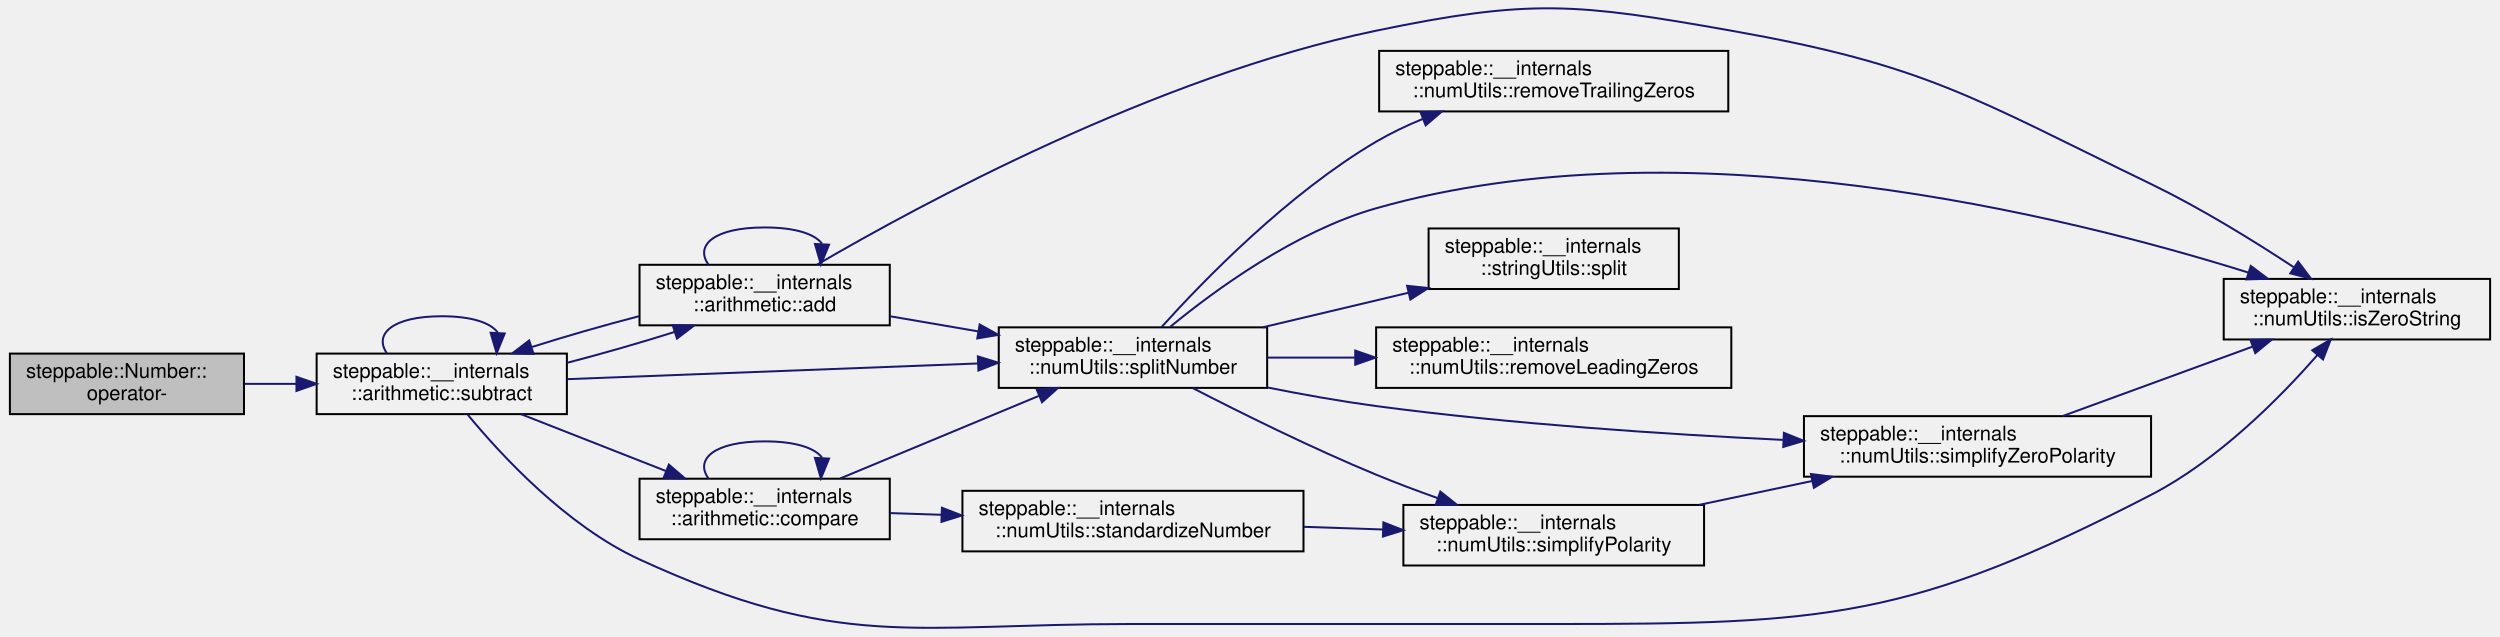
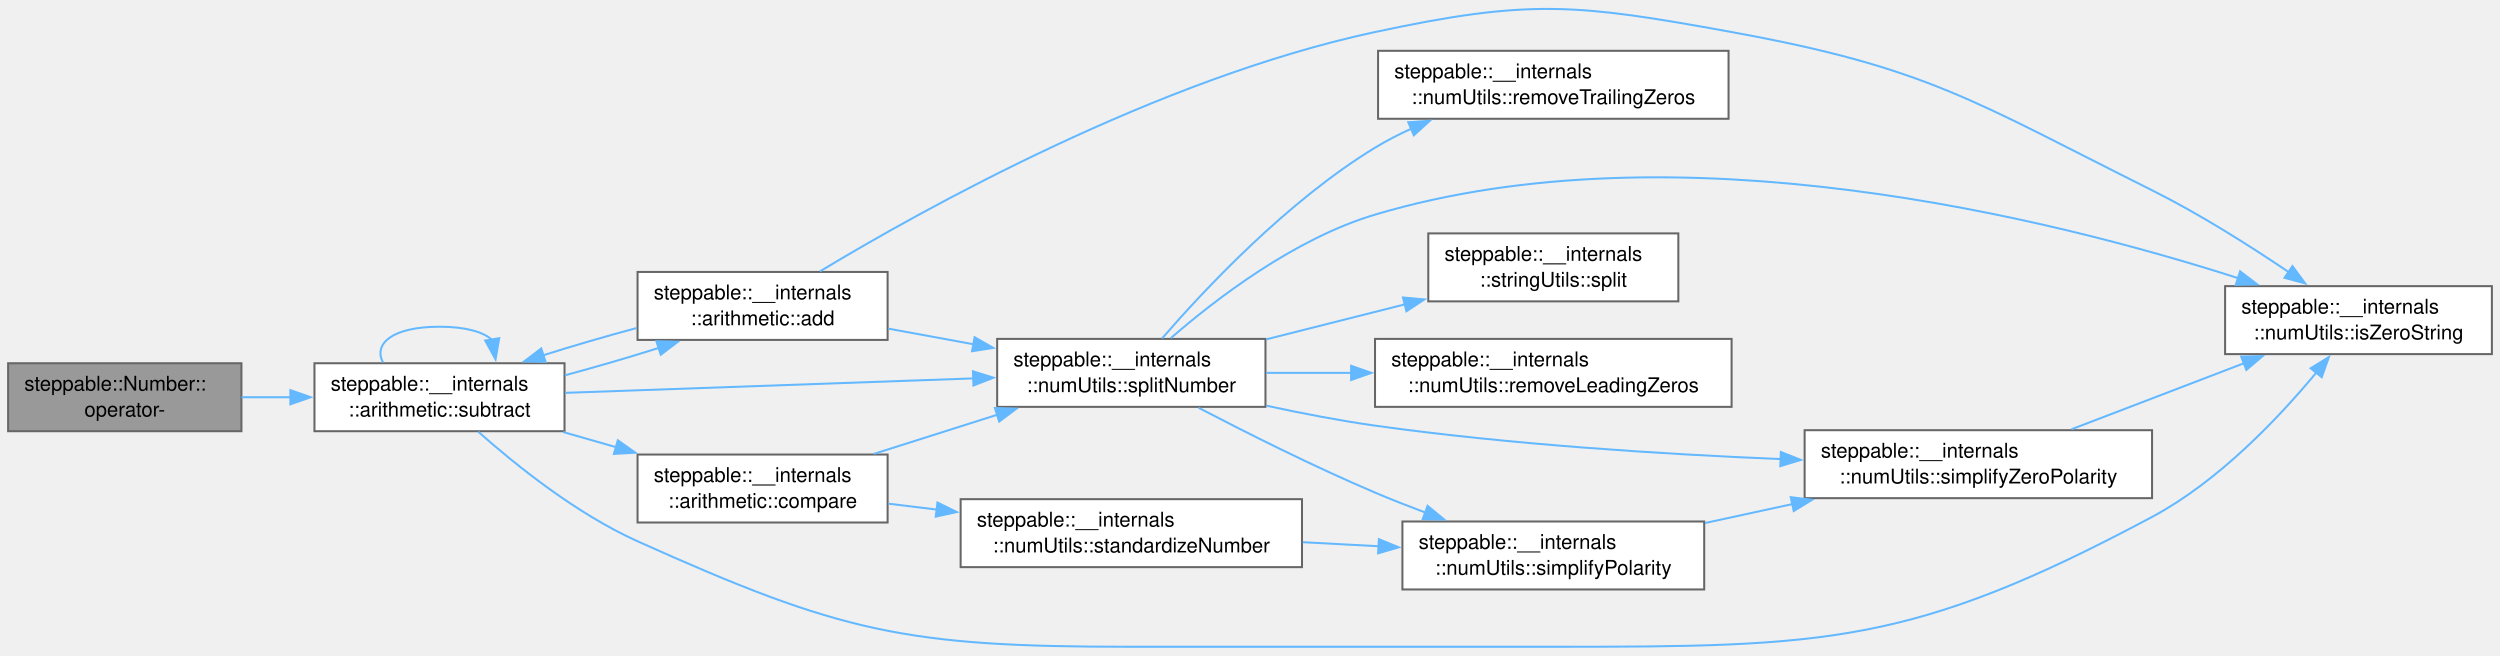
- <svg xmlns="http://www.w3.org/2000/svg" xmlns:xlink="http://www.w3.org/1999/xlink" width="1237pt" height="315pt" viewBox="0.00 0.00 1237.00 315.46">
-   <g id="graph0" class="graph" transform="scale(1 1) rotate(0) translate(4 311.46)">
-     <g id="node1" class="node">
-       <g id="a_node1">
+ <svg xmlns="http://www.w3.org/2000/svg" xmlns:xlink="http://www.w3.org/1999/xlink" width="1232pt" height="323pt" viewBox="0.00 0.00 1232.25 322.52">
+   <g id="graph0" class="graph" transform="scale(1 1) rotate(0) translate(4 318.52)">
+     <g id="Node000001" class="node">
+       <g id="a_Node000001">
        <a xlink:title="Subtracts two numbers.">
-           <polygon fill="#bfbfbf" stroke="black" points="0,-106.25 0,-136.25 116,-136.25 116,-106.25 0,-106.25" />
-           <text text-anchor="start" x="8" y="-124.25" font-family="Helvetica,sans-Serif" font-size="10.00">steppable::Number::</text>
-           <text text-anchor="middle" x="58" y="-113.25" font-family="Helvetica,sans-Serif" font-size="10.00">operator-</text>
-         </a>
-       </g>
-     </g>
-     <g id="node2" class="node">
-       <g id="a_node2">
+           <polygon fill="#999999" stroke="#666666" points="115,-139.75 0,-139.75 0,-106.25 115,-106.25 115,-139.75" />
+           <text text-anchor="start" x="8" y="-126.25" font-family="Helvetica,sans-Serif" font-size="10.00">steppable::Number::</text>
+           <text text-anchor="middle" x="57.5" y="-113.5" font-family="Helvetica,sans-Serif" font-size="10.00">operator-</text>
+         </a>
+       </g>
+     </g>
+     <g id="Node000002" class="node">
+       <g id="a_Node000002">
        <a xlink:href="namespacesteppable_1_1____internals_1_1arithmetic.html#ae61ae2915786a49aebb7025105cf058e" target="_top" xlink:title="Subtracts one string representation of a number from another string representation of a number.">
-           <polygon fill="none" stroke="black" points="152,-106.25 152,-136.25 276,-136.25 276,-106.25 152,-106.25" />
-           <text text-anchor="start" x="160" y="-124.25" font-family="Helvetica,sans-Serif" font-size="10.00">steppable::__internals</text>
-           <text text-anchor="middle" x="214" y="-113.25" font-family="Helvetica,sans-Serif" font-size="10.00">::arithmetic::subtract</text>
-         </a>
-       </g>
-     </g>
-     <g id="edge1" class="edge">
-       <path fill="none" stroke="midnightblue" d="M116.34,-121.25C124.7,-121.25 133.39,-121.25 141.98,-121.25" />
-       <polygon fill="midnightblue" stroke="midnightblue" points="142,-124.75 152,-121.25 142,-117.75 142,-124.75" />
-     </g>
-     <g id="edge22" class="edge">
-       <path fill="none" stroke="midnightblue" d="M186.81,-136.41C180.26,-145.8 189.32,-154.75 214,-154.75 229.04,-154.75 238.28,-151.43 241.72,-146.7" />
-       <polygon fill="midnightblue" stroke="midnightblue" points="245.2,-146.21 241.19,-136.41 238.21,-146.57 245.2,-146.21" />
-     </g>
-     <g id="node3" class="node">
-       <g id="a_node3">
+           <polygon fill="white" stroke="#666666" points="274.25,-139.75 151,-139.75 151,-106.25 274.25,-106.25 274.25,-139.75" />
+           <text text-anchor="start" x="159" y="-126.25" font-family="Helvetica,sans-Serif" font-size="10.00">steppable::__internals</text>
+           <text text-anchor="middle" x="212.62" y="-113.5" font-family="Helvetica,sans-Serif" font-size="10.00">::arithmetic::subtract</text>
+         </a>
+       </g>
+     </g>
+     <g id="edge1_Node000001_Node000002" class="edge">
+       <g id="a_edge1_Node000001_Node000002">
+         <a xlink:title=" ">
+           <path fill="none" stroke="#63b8ff" d="M115.08,-123C122.96,-123 131.14,-123 139.25,-123" />
+           <polygon fill="#63b8ff" stroke="#63b8ff" points="139.13,-126.5 149.13,-123 139.13,-119.5 139.13,-126.5" />
+         </a>
+       </g>
+     </g>
+     <g id="edge20_Node000002_Node000002" class="edge">
+       <g id="a_edge20_Node000002_Node000002">
+         <a xlink:title=" ">
+           <path fill="none" stroke="#63b8ff" d="M184.74,-140.16C180,-149.37 189.3,-157.75 212.62,-157.75 225.75,-157.75 234.43,-155.1 238.67,-151.14" />
+           <polygon fill="#63b8ff" stroke="#63b8ff" points="242.06,-152.1 240.26,-141.66 235.16,-150.94 242.06,-152.1" />
+         </a>
+       </g>
+     </g>
+     <g id="Node000003" class="node">
+       <g id="a_Node000003">
        <a xlink:href="namespacesteppable_1_1____internals_1_1arithmetic.html#a1deb38d5027df01a66b6c3efd57aedca" target="_top" xlink:title="Adds two string representations of numbers, and performs with the column method.">
-           <polygon fill="none" stroke="black" points="312,-150.25 312,-180.25 436,-180.25 436,-150.25 312,-150.25" />
-           <text text-anchor="start" x="320" y="-168.25" font-family="Helvetica,sans-Serif" font-size="10.00">steppable::__internals</text>
-           <text text-anchor="middle" x="374" y="-157.25" font-family="Helvetica,sans-Serif" font-size="10.00">::arithmetic::add</text>
-         </a>
-       </g>
-     </g>
-     <g id="edge2" class="edge">
-       <path fill="none" stroke="midnightblue" d="M276.09,-131.67C293.78,-136.28 312.73,-141.71 329.15,-146.92" />
-       <polygon fill="midnightblue" stroke="midnightblue" points="328.41,-150.36 339,-150.12 330.57,-143.7 328.41,-150.36" />
-     </g>
-     <g id="node4" class="node">
-       <g id="a_node4">
+           <polygon fill="white" stroke="#666666" points="433.5,-184.75 310.25,-184.75 310.25,-151.25 433.5,-151.25 433.5,-184.75" />
+           <text text-anchor="start" x="318.25" y="-171.25" font-family="Helvetica,sans-Serif" font-size="10.00">steppable::__internals</text>
+           <text text-anchor="middle" x="371.88" y="-158.5" font-family="Helvetica,sans-Serif" font-size="10.00">::arithmetic::add</text>
+         </a>
+       </g>
+     </g>
+     <g id="edge2_Node000002_Node000003" class="edge">
+       <g id="a_edge2_Node000002_Node000003">
+         <a xlink:title=" ">
+           <path fill="none" stroke="#63b8ff" d="M274.42,-133.8C289.71,-137.91 305.95,-142.64 320.66,-147.29" />
+           <polygon fill="#63b8ff" stroke="#63b8ff" points="319.53,-150.6 330.12,-150.35 321.69,-143.94 319.53,-150.6" />
+         </a>
+       </g>
+     </g>
+     <g id="Node000004" class="node">
+       <g id="a_Node000004">
        <a xlink:href="namespacesteppable_1_1____internals_1_1numUtils.html#afce13d9dd949a08a7e75b27246a276b2" target="_top" xlink:title="Checks if a given string is a zero string.">
-           <polygon fill="none" stroke="black" points="1097,-143.25 1097,-173.25 1229,-173.25 1229,-143.25 1097,-143.25" />
-           <text text-anchor="start" x="1105" y="-161.25" font-family="Helvetica,sans-Serif" font-size="10.00">steppable::__internals</text>
-           <text text-anchor="middle" x="1163" y="-150.25" font-family="Helvetica,sans-Serif" font-size="10.00">::numUtils::isZeroString</text>
-         </a>
-       </g>
-     </g>
-     <g id="edge20" class="edge">
-       <path fill="none" stroke="midnightblue" d="M226.9,-105.94C243.54,-85.76 275.83,-50.88 312,-34.25 411.18,11.34 446.35,-2.25 555.5,-2.25 555.5,-2.25 555.5,-2.25 766,-2.25 900.16,-2.25 941.77,-4.74 1061,-66.25 1094.27,-83.41 1124.91,-114.38 1143.51,-135.61" />
-       <polygon fill="midnightblue" stroke="midnightblue" points="1140.87,-137.9 1150.03,-143.22 1146.19,-133.35 1140.87,-137.9" />
-     </g>
-     <g id="node5" class="node">
-       <g id="a_node5">
+           <polygon fill="white" stroke="#666666" points="1224.25,-177.75 1092.75,-177.75 1092.75,-144.25 1224.25,-144.25 1224.25,-177.75" />
+           <text text-anchor="start" x="1100.75" y="-164.25" font-family="Helvetica,sans-Serif" font-size="10.00">steppable::__internals</text>
+           <text text-anchor="middle" x="1158.5" y="-151.5" font-family="Helvetica,sans-Serif" font-size="10.00">::numUtils::isZeroString</text>
+         </a>
+       </g>
+     </g>
+     <g id="edge18_Node000002_Node000004" class="edge">
+       <g id="a_edge18_Node000002_Node000004">
+         <a xlink:title=" ">
+           <path fill="none" stroke="#63b8ff" d="M231.73,-105.99C250.1,-89.67 280.06,-65.57 310.25,-52 410.73,-6.82 442.45,0 552.62,0 552.62,0 552.62,0 762.62,0 896.41,0 938.73,-1 1056.75,-64 1089.55,-81.51 1119.16,-112.78 1137.66,-135.08" />
+           <polygon fill="#63b8ff" stroke="#63b8ff" points="1134.92,-137.27 1143.93,-142.84 1140.37,-132.87 1134.92,-137.27" />
+         </a>
+       </g>
+     </g>
+     <g id="Node000005" class="node">
+       <g id="a_Node000005">
        <a xlink:href="namespacesteppable_1_1____internals_1_1numUtils.html#a6ec6b1fba5358e4335ddce9d58ad60ff" target="_top" xlink:title=" ">
-           <polygon fill="none" stroke="black" points="490,-119.25 490,-149.25 623,-149.25 623,-119.25 490,-119.25" />
-           <text text-anchor="start" x="498" y="-137.25" font-family="Helvetica,sans-Serif" font-size="10.00">steppable::__internals</text>
-           <text text-anchor="middle" x="556.5" y="-126.25" font-family="Helvetica,sans-Serif" font-size="10.00">::numUtils::splitNumber</text>
-         </a>
-       </g>
-     </g>
-     <g id="edge21" class="edge">
-       <path fill="none" stroke="midnightblue" d="M276.27,-123.59C333.31,-125.76 418.51,-129.02 479.79,-131.36" />
-       <polygon fill="midnightblue" stroke="midnightblue" points="479.66,-134.85 489.79,-131.74 479.93,-127.86 479.66,-134.85" />
-     </g>
-     <g id="node11" class="node">
-       <g id="a_node11">
+           <polygon fill="white" stroke="#666666" points="619.75,-151.75 487.5,-151.75 487.5,-118.25 619.75,-118.25 619.75,-151.75" />
+           <text text-anchor="start" x="495.5" y="-138.25" font-family="Helvetica,sans-Serif" font-size="10.00">steppable::__internals</text>
+           <text text-anchor="middle" x="553.62" y="-125.5" font-family="Helvetica,sans-Serif" font-size="10.00">::numUtils::splitNumber</text>
+         </a>
+       </g>
+     </g>
+     <g id="edge19_Node000002_Node000005" class="edge">
+       <g id="a_edge19_Node000002_Node000005">
+         <a xlink:title=" ">
+           <path fill="none" stroke="#63b8ff" d="M274.62,-125.16C330.94,-127.15 414.84,-130.12 475.73,-132.28" />
+           <polygon fill="#63b8ff" stroke="#63b8ff" points="475.57,-135.77 485.69,-132.63 475.82,-128.78 475.57,-135.77" />
+         </a>
+       </g>
+     </g>
+     <g id="Node000011" class="node">
+       <g id="a_Node000011">
        <a xlink:href="namespacesteppable_1_1____internals_1_1arithmetic.html#a5e20e50f3da461a8f9d50b14afd68ea8" target="_top" xlink:title="Compares two string representations of numbers.">
-           <polygon fill="none" stroke="black" points="312,-44.25 312,-74.25 436,-74.25 436,-44.25 312,-44.25" />
-           <text text-anchor="start" x="320" y="-62.25" font-family="Helvetica,sans-Serif" font-size="10.00">steppable::__internals</text>
-           <text text-anchor="middle" x="374" y="-51.25" font-family="Helvetica,sans-Serif" font-size="10.00">::arithmetic::compare</text>
-         </a>
-       </g>
-     </g>
-     <g id="edge15" class="edge">
-       <path fill="none" stroke="midnightblue" d="M253.25,-106.24C274.82,-97.77 301.99,-87.11 324.98,-78.09" />
-       <polygon fill="midnightblue" stroke="midnightblue" points="326.53,-81.24 334.56,-74.33 323.97,-74.73 326.53,-81.24" />
-     </g>
-     <g id="edge14" class="edge">
-       <path fill="none" stroke="midnightblue" d="M311.75,-154.79C294.06,-150.17 275.13,-144.74 258.74,-139.54" />
-       <polygon fill="midnightblue" stroke="midnightblue" points="259.49,-136.1 248.89,-136.34 257.32,-142.76 259.49,-136.1" />
-     </g>
-     <g id="edge3" class="edge">
-       <path fill="none" stroke="midnightblue" d="M346.12,-180.41C339.39,-189.8 348.69,-198.75 374,-198.75 389.42,-198.75 398.9,-195.43 402.43,-190.7" />
-       <polygon fill="midnightblue" stroke="midnightblue" points="405.91,-190.21 401.88,-180.41 398.92,-190.58 405.91,-190.21" />
-     </g>
-     <g id="edge4" class="edge">
-       <path fill="none" stroke="midnightblue" d="M400.07,-180.38C450.38,-209.77 568.16,-273.66 677,-296.25 753.59,-312.14 775.97,-309.88 853,-296.25 949.92,-279.1 972.39,-263.1 1061,-220.25 1085.74,-208.28 1112.15,-191.93 1131.76,-179.02" />
-       <polygon fill="midnightblue" stroke="midnightblue" points="1133.88,-181.82 1140.26,-173.36 1130,-175.99 1133.88,-181.82" />
-     </g>
-     <g id="edge5" class="edge">
-       <path fill="none" stroke="midnightblue" d="M436.11,-154.75C450.15,-152.34 465.25,-149.75 479.83,-147.24" />
-       <polygon fill="midnightblue" stroke="midnightblue" points="480.55,-150.67 489.82,-145.53 479.37,-143.77 480.55,-150.67" />
-     </g>
-     <g id="edge6" class="edge">
-       <path fill="none" stroke="midnightblue" d="M575,-149.53C597.03,-167.65 636.87,-196.83 677,-208.25 829.63,-251.68 1018.81,-204.69 1109.16,-176.41" />
-       <polygon fill="midnightblue" stroke="midnightblue" points="1110.42,-179.68 1118.89,-173.32 1108.3,-173.01 1110.42,-179.68" />
-     </g>
-     <g id="node6" class="node">
-       <g id="a_node6">
+           <polygon fill="white" stroke="#666666" points="433.5,-94.75 310.25,-94.75 310.25,-61.25 433.5,-61.25 433.5,-94.75" />
+           <text text-anchor="start" x="318.25" y="-81.25" font-family="Helvetica,sans-Serif" font-size="10.00">steppable::__internals</text>
+           <text text-anchor="middle" x="371.88" y="-68.5" font-family="Helvetica,sans-Serif" font-size="10.00">::arithmetic::compare</text>
+         </a>
+       </g>
+     </g>
+     <g id="edge14_Node000002_Node000011" class="edge">
+       <g id="a_edge14_Node000002_Node000011">
+         <a xlink:title=" ">
+           <path fill="none" stroke="#63b8ff" d="M273.52,-105.86C282.07,-103.41 290.92,-100.88 299.66,-98.38" />
+           <polygon fill="#63b8ff" stroke="#63b8ff" points="300.52,-101.78 309.17,-95.66 298.59,-95.05 300.52,-101.78" />
+         </a>
+       </g>
+     </g>
+     <g id="edge13_Node000003_Node000002" class="edge">
+       <g id="a_edge13_Node000003_Node000002">
+         <a xlink:title=" ">
+           <path fill="none" stroke="#63b8ff" d="M309.79,-157.12C294.55,-153.02 278.39,-148.31 263.76,-143.69" />
+           <polygon fill="#63b8ff" stroke="#63b8ff" points="264.93,-140.39 254.34,-140.64 262.78,-147.05 264.93,-140.39" />
+         </a>
+       </g>
+     </g>
+     <g id="edge3_Node000003_Node000004" class="edge">
+       <g id="a_edge3_Node000003_Node000004">
+         <a xlink:title=" ">
+           <path fill="none" stroke="#63b8ff" d="M400.13,-185.02C451.36,-215.89 566.54,-280.05 673.75,-303 750.13,-319.35 772.65,-316.98 849.5,-303 946.33,-285.38 968.69,-268.95 1056.75,-225 1080.12,-213.34 1104.9,-197.65 1124.03,-184.72" />
+           <polygon fill="#63b8ff" stroke="#63b8ff" points="1125.96,-187.64 1132.24,-179.1 1122.01,-181.86 1125.96,-187.64" />
+         </a>
+       </g>
+     </g>
+     <g id="edge4_Node000003_Node000005" class="edge">
+       <g id="a_edge4_Node000003_Node000005">
+         <a xlink:title=" ">
+           <path fill="none" stroke="#63b8ff" d="M433.98,-156.78C447.47,-154.3 461.93,-151.65 475.95,-149.08" />
+           <polygon fill="#63b8ff" stroke="#63b8ff" points="476.38,-152.56 485.59,-147.31 475.12,-145.67 476.38,-152.56" />
+         </a>
+       </g>
+     </g>
+     <g id="edge5_Node000005_Node000004" class="edge">
+       <g id="a_edge5_Node000005_Node000004">
+         <a xlink:title=" ">
+           <path fill="none" stroke="#63b8ff" d="M573.07,-152.11C595.09,-171.25 633.95,-201.13 673.75,-213 822.51,-257.37 1006.99,-211.24 1099.24,-181.67" />
+           <polygon fill="#63b8ff" stroke="#63b8ff" points="1100.16,-185.05 1108.58,-178.63 1097.99,-178.4 1100.16,-185.05" />
+         </a>
+       </g>
+     </g>
+     <g id="Node000006" class="node">
+       <g id="a_Node000006">
        <a xlink:href="namespacesteppable_1_1____internals_1_1numUtils.html#a3d4e1e21ccf1afecd766d3152df87212" target="_top" xlink:title=" ">
-           <polygon fill="none" stroke="black" points="677,-119.25 677,-149.25 853,-149.25 853,-119.25 677,-119.25" />
-           <text text-anchor="start" x="685" y="-137.25" font-family="Helvetica,sans-Serif" font-size="10.00">steppable::__internals</text>
-           <text text-anchor="middle" x="765" y="-126.25" font-family="Helvetica,sans-Serif" font-size="10.00">::numUtils::removeLeadingZeros</text>
-         </a>
-       </g>
-     </g>
-     <g id="edge7" class="edge">
-       <path fill="none" stroke="midnightblue" d="M623.12,-134.25C636.94,-134.25 651.8,-134.25 666.5,-134.25" />
-       <polygon fill="midnightblue" stroke="midnightblue" points="666.64,-137.75 676.64,-134.25 666.64,-130.75 666.64,-137.75" />
-     </g>
-     <g id="node7" class="node">
-       <g id="a_node7">
+           <polygon fill="white" stroke="#666666" points="849.5,-151.75 673.75,-151.75 673.75,-118.25 849.5,-118.25 849.5,-151.75" />
+           <text text-anchor="start" x="681.75" y="-138.25" font-family="Helvetica,sans-Serif" font-size="10.00">steppable::__internals</text>
+           <text text-anchor="middle" x="761.62" y="-125.5" font-family="Helvetica,sans-Serif" font-size="10.00">::numUtils::removeLeadingZeros</text>
+         </a>
+       </g>
+     </g>
+     <g id="edge6_Node000005_Node000006" class="edge">
+       <g id="a_edge6_Node000005_Node000006">
+         <a xlink:title=" ">
+           <path fill="none" stroke="#63b8ff" d="M620.09,-135C633.47,-135 647.84,-135 662.09,-135" />
+           <polygon fill="#63b8ff" stroke="#63b8ff" points="661.96,-138.5 671.96,-135 661.96,-131.5 661.96,-138.5" />
+         </a>
+       </g>
+     </g>
+     <g id="Node000007" class="node">
+       <g id="a_Node000007">
        <a xlink:href="namespacesteppable_1_1____internals_1_1numUtils.html#a5d7e8d74d304a1ac7fc2ad4dbf5b40ae" target="_top" xlink:title=" ">
-           <polygon fill="none" stroke="black" points="678.5,-256.25 678.5,-286.25 851.5,-286.25 851.5,-256.25 678.5,-256.25" />
-           <text text-anchor="start" x="686.5" y="-274.25" font-family="Helvetica,sans-Serif" font-size="10.00">steppable::__internals</text>
-           <text text-anchor="middle" x="765" y="-263.25" font-family="Helvetica,sans-Serif" font-size="10.00">::numUtils::removeTrailingZeros</text>
-         </a>
-       </g>
-     </g>
-     <g id="edge8" class="edge">
-       <path fill="none" stroke="midnightblue" d="M570.73,-149.46C591.34,-172.32 633.3,-215.57 677,-241.25 684.23,-245.49 692.15,-249.26 700.17,-252.56" />
-       <polygon fill="midnightblue" stroke="midnightblue" points="699.02,-255.87 709.6,-256.23 701.55,-249.34 699.02,-255.87" />
-     </g>
-     <g id="node8" class="node">
-       <g id="a_node8">
+           <polygon fill="white" stroke="#666666" points="848,-293.75 675.25,-293.75 675.25,-260.25 848,-260.25 848,-293.75" />
+           <text text-anchor="start" x="683.25" y="-280.25" font-family="Helvetica,sans-Serif" font-size="10.00">steppable::__internals</text>
+           <text text-anchor="middle" x="761.62" y="-267.5" font-family="Helvetica,sans-Serif" font-size="10.00">::numUtils::removeTrailingZeros</text>
+         </a>
+       </g>
+     </g>
+     <g id="edge7_Node000005_Node000007" class="edge">
+       <g id="a_edge7_Node000005_Node000007">
+         <a xlink:title=" ">
+           <path fill="none" stroke="#63b8ff" d="M568.74,-151.95C589.5,-175.91 630.52,-219.71 673.75,-246 679.36,-249.41 685.4,-252.53 691.59,-255.35" />
+           <polygon fill="#63b8ff" stroke="#63b8ff" points="690.14,-258.53 700.71,-259.24 692.88,-252.1 690.14,-258.53" />
+         </a>
+       </g>
+     </g>
+     <g id="Node000008" class="node">
+       <g id="a_Node000008">
        <a xlink:href="namespacesteppable_1_1____internals_1_1numUtils.html#a32fc3a968fc9629ed8616c539e840472" target="_top" xlink:title="Simplifies a string with non-standard polarity (e.g., –1, —1, etc.).">
-           <polygon fill="none" stroke="black" points="690.5,-31.25 690.5,-61.25 839.5,-61.25 839.5,-31.25 690.5,-31.25" />
-           <text text-anchor="start" x="698.5" y="-49.25" font-family="Helvetica,sans-Serif" font-size="10.00">steppable::__internals</text>
-           <text text-anchor="middle" x="765" y="-38.25" font-family="Helvetica,sans-Serif" font-size="10.00">::numUtils::simplifyPolarity</text>
-         </a>
-       </g>
-     </g>
-     <g id="edge9" class="edge">
-       <path fill="none" stroke="midnightblue" d="M586.04,-119.2C609.97,-106.87 645.24,-89.37 677,-76.25 686.73,-72.22 697.23,-68.28 707.44,-64.65" />
-       <polygon fill="midnightblue" stroke="midnightblue" points="708.83,-67.87 717.11,-61.27 706.51,-61.26 708.83,-67.87" />
-     </g>
-     <g id="node9" class="node">
-       <g id="a_node9">
+           <polygon fill="white" stroke="#666666" points="836,-61.75 687.25,-61.75 687.25,-28.25 836,-28.25 836,-61.75" />
+           <text text-anchor="start" x="695.25" y="-48.25" font-family="Helvetica,sans-Serif" font-size="10.00">steppable::__internals</text>
+           <text text-anchor="middle" x="761.62" y="-35.5" font-family="Helvetica,sans-Serif" font-size="10.00">::numUtils::simplifyPolarity</text>
+         </a>
+       </g>
+     </g>
+     <g id="edge8_Node000005_Node000008" class="edge">
+       <g id="a_edge8_Node000005_Node000008">
+         <a xlink:title=" ">
+           <path fill="none" stroke="#63b8ff" d="M586.76,-117.81C610.46,-105.44 643.69,-88.76 673.75,-76 681.73,-72.61 690.22,-69.27 698.65,-66.11" />
+           <polygon fill="#63b8ff" stroke="#63b8ff" points="699.65,-69.47 707.83,-62.73 697.24,-62.9 699.65,-69.47" />
+         </a>
+       </g>
+     </g>
+     <g id="Node000009" class="node">
+       <g id="a_Node000009">
        <a xlink:href="namespacesteppable_1_1____internals_1_1numUtils.html#a5e6d1c6139edf65f76c0bd6aeba82066" target="_top" xlink:title="Simplifies a string that represents a number with non-standard polarity.">
-           <polygon fill="none" stroke="black" points="889,-75.25 889,-105.25 1061,-105.25 1061,-75.25 889,-75.25" />
-           <text text-anchor="start" x="897" y="-93.25" font-family="Helvetica,sans-Serif" font-size="10.00">steppable::__internals</text>
-           <text text-anchor="middle" x="975" y="-82.25" font-family="Helvetica,sans-Serif" font-size="10.00">::numUtils::simplifyZeroPolarity</text>
-         </a>
-       </g>
-     </g>
-     <g id="edge12" class="edge">
-       <path fill="none" stroke="midnightblue" d="M623.3,-119.43C640.68,-115.95 659.49,-112.59 677,-110.25 744.05,-101.3 820.18,-96.27 878.57,-93.49" />
-       <polygon fill="midnightblue" stroke="midnightblue" points="879.06,-96.98 888.89,-93.02 878.74,-89.98 879.06,-96.98" />
-     </g>
-     <g id="node10" class="node">
-       <g id="a_node10">
+           <polygon fill="white" stroke="#666666" points="1056.75,-106.75 885.5,-106.75 885.5,-73.25 1056.75,-73.25 1056.75,-106.75" />
+           <text text-anchor="start" x="893.5" y="-93.25" font-family="Helvetica,sans-Serif" font-size="10.00">steppable::__internals</text>
+           <text text-anchor="middle" x="971.12" y="-80.5" font-family="Helvetica,sans-Serif" font-size="10.00">::numUtils::simplifyZeroPolarity</text>
+         </a>
+       </g>
+     </g>
+     <g id="edge11_Node000005_Node000009" class="edge">
+       <g id="a_edge11_Node000005_Node000009">
+         <a xlink:title=" ">
+           <path fill="none" stroke="#63b8ff" d="M620.15,-118.84C637.49,-115.08 656.25,-111.46 673.75,-109 740.17,-99.68 815.61,-94.92 873.75,-92.5" />
+           <polygon fill="#63b8ff" stroke="#63b8ff" points="873.78,-96 883.63,-92.11 873.5,-89.01 873.78,-96" />
+         </a>
+       </g>
+     </g>
+     <g id="Node000010" class="node">
+       <g id="a_Node000010">
        <a xlink:href="namespacesteppable_1_1____internals_1_1stringUtils.html#a2600efb348f0dd19cc0068946d06b1b7" target="_top" xlink:title="Splits a string into substrings based on a separator.">
-           <polygon fill="none" stroke="black" points="703,-168.25 703,-198.25 827,-198.25 827,-168.25 703,-168.25" />
-           <text text-anchor="start" x="711" y="-186.25" font-family="Helvetica,sans-Serif" font-size="10.00">steppable::__internals</text>
-           <text text-anchor="middle" x="765" y="-175.25" font-family="Helvetica,sans-Serif" font-size="10.00">::stringUtils::split</text>
-         </a>
-       </g>
-     </g>
-     <g id="edge13" class="edge">
-       <path fill="none" stroke="midnightblue" d="M620.86,-149.28C643.68,-154.7 669.58,-160.84 693.01,-166.4" />
-       <polygon fill="midnightblue" stroke="midnightblue" points="692.35,-169.84 702.88,-168.74 693.96,-163.03 692.35,-169.84" />
-     </g>
-     <g id="edge10" class="edge">
-       <path fill="none" stroke="midnightblue" d="M837,-61.27C855.06,-65.09 874.59,-69.22 893.1,-73.13" />
-       <polygon fill="midnightblue" stroke="midnightblue" points="892.46,-76.58 902.97,-75.22 893.91,-69.73 892.46,-76.58" />
-     </g>
-     <g id="edge11" class="edge">
-       <path fill="none" stroke="midnightblue" d="M1017.28,-105.34C1044.97,-115.46 1081.64,-128.87 1111.13,-139.65" />
-       <polygon fill="midnightblue" stroke="midnightblue" points="1110.24,-143.05 1120.84,-143.2 1112.65,-136.48 1110.24,-143.05" />
-     </g>
-     <g id="edge17" class="edge">
-       <path fill="none" stroke="midnightblue" d="M411.53,-74.42C439.88,-86.2 479.35,-102.61 509.79,-115.26" />
-       <polygon fill="midnightblue" stroke="midnightblue" points="508.76,-118.62 519.34,-119.22 511.44,-112.15 508.76,-118.62" />
-     </g>
-     <g id="edge16" class="edge">
-       <path fill="none" stroke="midnightblue" d="M346.12,-74.41C339.39,-83.8 348.69,-92.75 374,-92.75 389.42,-92.75 398.9,-89.43 402.43,-84.7" />
-       <polygon fill="midnightblue" stroke="midnightblue" points="405.91,-84.21 401.88,-74.41 398.92,-84.58 405.91,-84.21" />
-     </g>
-     <g id="node12" class="node">
-       <g id="a_node12">
+           <polygon fill="white" stroke="#666666" points="823.25,-203.75 700,-203.75 700,-170.25 823.25,-170.25 823.25,-203.75" />
+           <text text-anchor="start" x="708" y="-190.25" font-family="Helvetica,sans-Serif" font-size="10.00">steppable::__internals</text>
+           <text text-anchor="middle" x="761.62" y="-177.5" font-family="Helvetica,sans-Serif" font-size="10.00">::stringUtils::split</text>
+         </a>
+       </g>
+     </g>
+     <g id="edge12_Node000005_Node000010" class="edge">
+       <g id="a_edge12_Node000005_Node000010">
+         <a xlink:title=" ">
+           <path fill="none" stroke="#63b8ff" d="M620.09,-151.52C641.86,-157.02 666.22,-163.17 688.46,-168.78" />
+           <polygon fill="#63b8ff" stroke="#63b8ff" points="687.52,-172.16 698.07,-171.21 689.23,-165.37 687.52,-172.16" />
+         </a>
+       </g>
+     </g>
+     <g id="edge9_Node000008_Node000009" class="edge">
+       <g id="a_edge9_Node000008_Node000009">
+         <a xlink:title=" ">
+           <path fill="none" stroke="#63b8ff" d="M836.37,-60.99C850.38,-64.03 865.2,-67.24 879.66,-70.38" />
+           <polygon fill="#63b8ff" stroke="#63b8ff" points="878.65,-73.74 889.16,-72.44 880.13,-66.9 878.65,-73.74" />
+         </a>
+       </g>
+     </g>
+     <g id="edge10_Node000009_Node000004" class="edge">
+       <g id="a_edge10_Node000009_Node000004">
+         <a xlink:title=" ">
+           <path fill="none" stroke="#63b8ff" d="M1017,-107.19C1042.63,-117.01 1074.99,-129.4 1102.19,-139.81" />
+           <polygon fill="#63b8ff" stroke="#63b8ff" points="1100.71,-143 1111.3,-143.31 1103.22,-136.46 1100.71,-143" />
+         </a>
+       </g>
+     </g>
+     <g id="edge15_Node000011_Node000005" class="edge">
+       <g id="a_edge15_Node000011_Node000005">
+         <a xlink:title=" ">
+           <path fill="none" stroke="#63b8ff" d="M426.81,-95.1C445.91,-101.16 467.62,-108.04 487.56,-114.37" />
+           <polygon fill="#63b8ff" stroke="#63b8ff" points="486.39,-117.67 496.98,-117.35 488.5,-111 486.39,-117.67" />
+         </a>
+       </g>
+     </g>
+     <g id="Node000012" class="node">
+       <g id="a_Node000012">
        <a xlink:href="namespacesteppable_1_1____internals_1_1numUtils.html#a97316c4c4bc4640d519cec4841c7b0e9" target="_top" xlink:title="Standardizes a number string.">
-           <polygon fill="none" stroke="black" points="472,-38.25 472,-68.25 641,-68.25 641,-38.25 472,-38.25" />
-           <text text-anchor="start" x="480" y="-56.25" font-family="Helvetica,sans-Serif" font-size="10.00">steppable::__internals</text>
-           <text text-anchor="middle" x="556.5" y="-45.25" font-family="Helvetica,sans-Serif" font-size="10.00">::numUtils::standardizeNumber</text>
-         </a>
-       </g>
-     </g>
-     <g id="edge18" class="edge">
-       <path fill="none" stroke="midnightblue" d="M436.11,-57.22C444.34,-56.94 452.94,-56.66 461.58,-56.37" />
-       <polygon fill="midnightblue" stroke="midnightblue" points="461.84,-59.86 471.72,-56.03 461.61,-52.87 461.84,-59.86" />
-     </g>
-     <g id="edge19" class="edge">
-       <path fill="none" stroke="midnightblue" d="M641.19,-50.41C654.07,-49.97 667.37,-49.52 680.26,-49.09" />
-       <polygon fill="midnightblue" stroke="midnightblue" points="680.6,-52.58 690.48,-48.74 680.37,-45.58 680.6,-52.58" />
+           <polygon fill="white" stroke="#666666" points="637.75,-72.75 469.5,-72.75 469.5,-39.25 637.75,-39.25 637.75,-72.75" />
+           <text text-anchor="start" x="477.5" y="-59.25" font-family="Helvetica,sans-Serif" font-size="10.00">steppable::__internals</text>
+           <text text-anchor="middle" x="553.62" y="-46.5" font-family="Helvetica,sans-Serif" font-size="10.00">::numUtils::standardizeNumber</text>
+         </a>
+       </g>
+     </g>
+     <g id="edge16_Node000011_Node000012" class="edge">
+       <g id="a_edge16_Node000011_Node000012">
+         <a xlink:title=" ">
+           <path fill="none" stroke="#63b8ff" d="M433.98,-70.52C441.66,-69.58 449.65,-68.6 457.7,-67.62" />
+           <polygon fill="#63b8ff" stroke="#63b8ff" points="458.08,-71.1 467.58,-66.41 457.23,-64.15 458.08,-71.1" />
+         </a>
+       </g>
+     </g>
+     <g id="edge17_Node000012_Node000008" class="edge">
+       <g id="a_edge17_Node000012_Node000008">
+         <a xlink:title=" ">
+           <path fill="none" stroke="#63b8ff" d="M638.12,-51.54C650.5,-50.88 663.27,-50.2 675.68,-49.54" />
+           <polygon fill="#63b8ff" stroke="#63b8ff" points="675.64,-53.04 685.44,-49.01 675.27,-46.05 675.64,-53.04" />
+         </a>
+       </g>
    </g>
  </g>
</svg>
